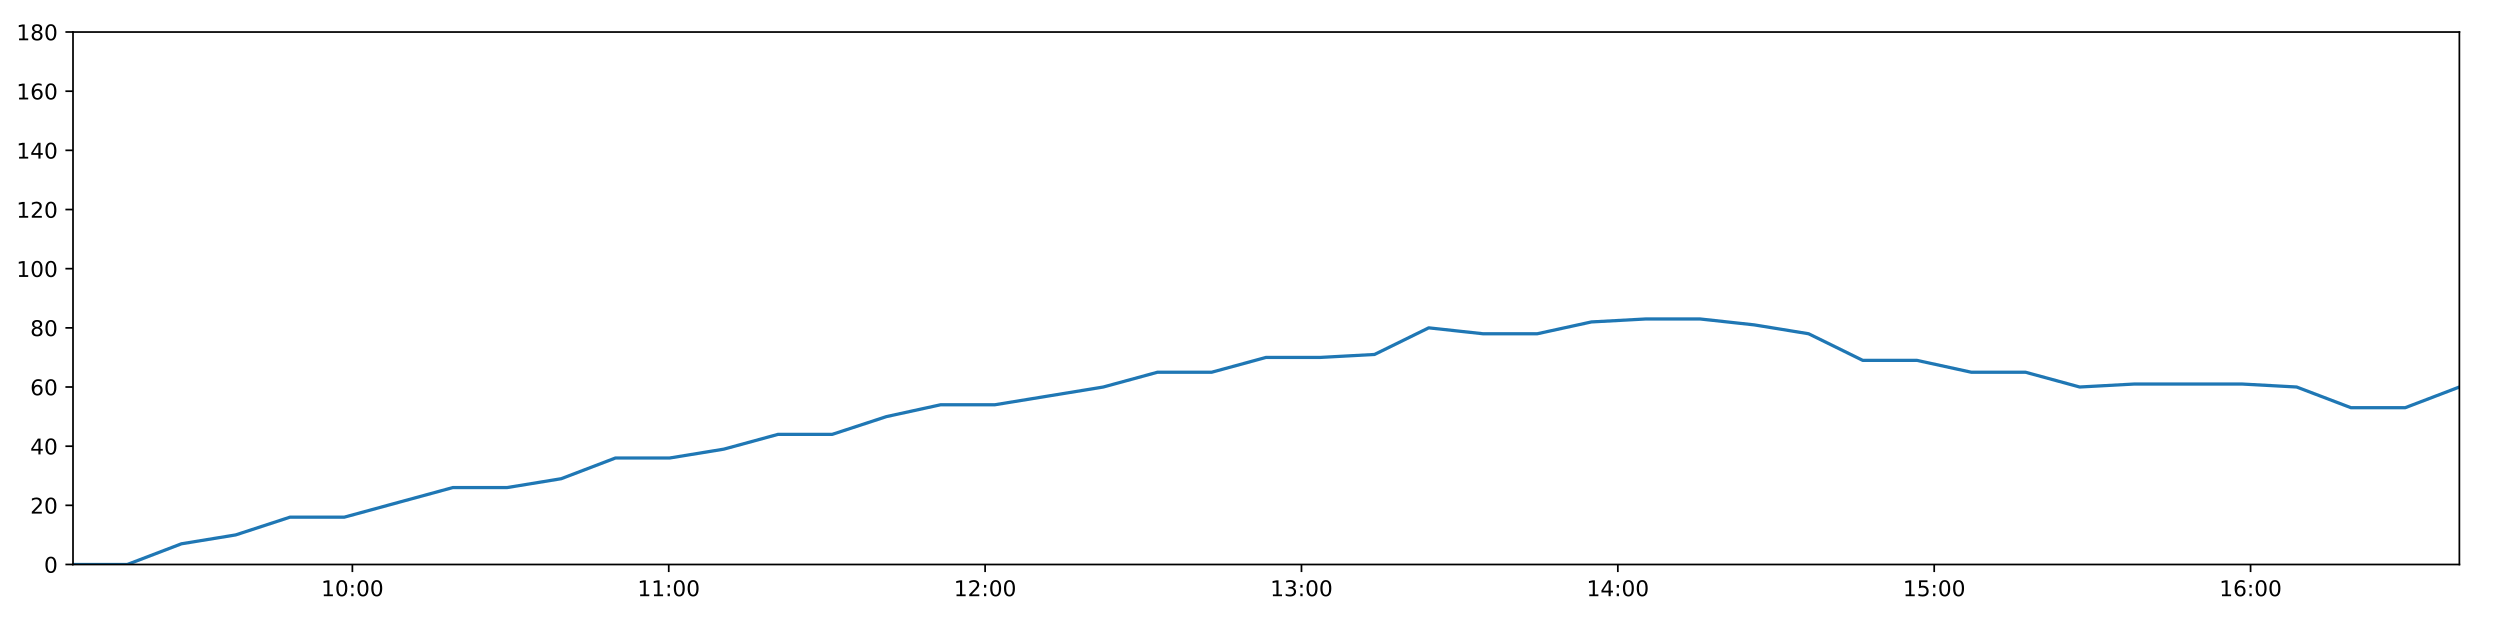
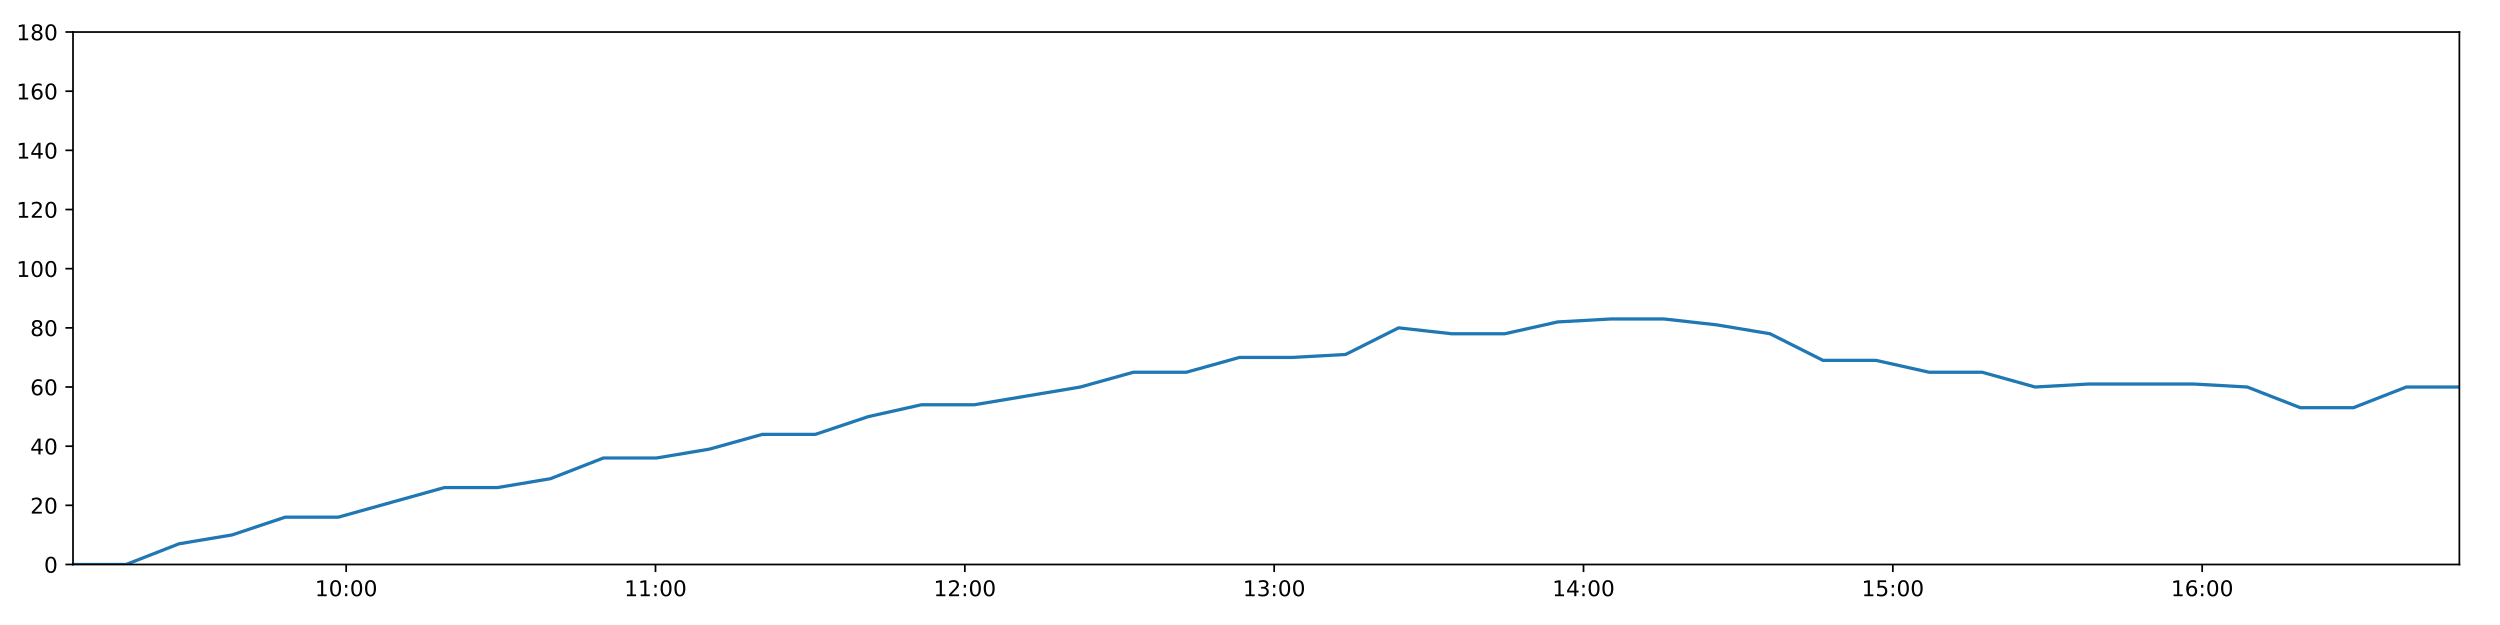
<svg xmlns="http://www.w3.org/2000/svg" xmlns:xlink="http://www.w3.org/1999/xlink" height="288pt" version="1.1" viewBox="0 0 1152 288" width="1152pt">
  <defs>
    <style type="text/css">
*{stroke-linecap:butt;stroke-linejoin:round;}
  </style>
  </defs>
  <g id="figure_1">
    <g id="patch_1">
      <path d="M 0 288  L 1152 288  L 1152 0  L 0 0  z " style="fill:#ffffff;" />
    </g>
    <g id="axes_1">
      <g id="patch_2">
        <path d="M 33.64 260.12  L 1133.28 260.12  L 1133.28 14.76  L 33.64 14.76  z " style="fill:#ffffff;" />
      </g>
      <g id="matplotlib.axis_1">
        <g id="xtick_1">
          <g id="line2d_1">
            <defs>
-               <path d="M 0 0  L 0 3.5  " id="mfe3a1f42c1" style="stroke:#000000;stroke-width:0.8;" />
-             </defs>
-             <g>
-               <use style="stroke:#000000;stroke-width:0.8;" x="162.376" xlink:href="#mfe3a1f42c1" y="260.12" />
+               <path d="M 0 0  L 0 3.5  " id="m6ad05278d7" style="stroke:#000000;stroke-width:0.8;" />
+             </defs>
+             <g>
+               <use style="stroke:#000000;stroke-width:0.8;" x="159.516" xlink:href="#m6ad05278d7" y="260.12" />
            </g>
          </g>
          <g id="text_1">
            <defs>
              <path d="M 12.406 8.297  L 28.516 8.297  L 28.516 63.922  L 10.984 60.406  L 10.984 69.391  L 28.422 72.906  L 38.281 72.906  L 38.281 8.297  L 54.391 8.297  L 54.391 0  L 12.406 0  z " id="DejaVuSans-49" />
              <path d="M 31.781 66.406  Q 24.172 66.406 20.328 58.906  Q 16.5 51.422 16.5 36.375  Q 16.5 21.391 20.328 13.891  Q 24.172 6.391 31.781 6.391  Q 39.453 6.391 43.281 13.891  Q 47.125 21.391 47.125 36.375  Q 47.125 51.422 43.281 58.906  Q 39.453 66.406 31.781 66.406  z M 31.781 74.219  Q 44.047 74.219 50.516 64.516  Q 56.984 54.828 56.984 36.375  Q 56.984 17.969 50.516 8.266  Q 44.047 -1.422 31.781 -1.422  Q 19.531 -1.422 13.062 8.266  Q 6.594 17.969 6.594 36.375  Q 6.594 54.828 13.062 64.516  Q 19.531 74.219 31.781 74.219  z " id="DejaVuSans-48" />
              <path d="M 11.719 12.406  L 22.016 12.406  L 22.016 0  L 11.719 0  z M 11.719 51.703  L 22.016 51.703  L 22.016 39.312  L 11.719 39.312  z " id="DejaVuSans-58" />
            </defs>
-             <g transform="translate(147.9669 274.7184)scale(0.1 -0.1)">
+             <g transform="translate(145.1061 274.7184)scale(0.1 -0.1)">
              <use xlink:href="#DejaVuSans-49" />
              <use x="63.623" xlink:href="#DejaVuSans-48" />
              <use x="127.246" xlink:href="#DejaVuSans-58" />
              <use x="160.938" xlink:href="#DejaVuSans-48" />
              <use x="224.561" xlink:href="#DejaVuSans-48" />
            </g>
          </g>
        </g>
        <g id="xtick_2">
          <g id="line2d_2">
            <g>
-               <use style="stroke:#000000;stroke-width:0.8;" x="308.157" xlink:href="#mfe3a1f42c1" y="260.12" />
+               <use style="stroke:#000000;stroke-width:0.8;" x="302.057" xlink:href="#m6ad05278d7" y="260.12" />
            </g>
          </g>
          <g id="text_2">
-             <g transform="translate(293.7476 274.7184)scale(0.1 -0.1)">
+             <g transform="translate(287.6473 274.7184)scale(0.1 -0.1)">
              <use xlink:href="#DejaVuSans-49" />
              <use x="63.623" xlink:href="#DejaVuSans-49" />
              <use x="127.246" xlink:href="#DejaVuSans-58" />
              <use x="160.938" xlink:href="#DejaVuSans-48" />
              <use x="224.561" xlink:href="#DejaVuSans-48" />
            </g>
          </g>
        </g>
        <g id="xtick_3">
          <g id="line2d_3">
            <g>
-               <use style="stroke:#000000;stroke-width:0.8;" x="453.938" xlink:href="#mfe3a1f42c1" y="260.12" />
+               <use style="stroke:#000000;stroke-width:0.8;" x="444.598" xlink:href="#m6ad05278d7" y="260.12" />
            </g>
          </g>
          <g id="text_3">
            <defs>
              <path d="M 19.188 8.297  L 53.609 8.297  L 53.609 0  L 7.328 0  L 7.328 8.297  Q 12.938 14.109 22.625 23.891  Q 32.328 33.688 34.812 36.531  Q 39.547 41.844 41.422 45.531  Q 43.312 49.219 43.312 52.781  Q 43.312 58.594 39.234 62.25  Q 35.156 65.922 28.609 65.922  Q 23.969 65.922 18.812 64.312  Q 13.672 62.703 7.812 59.422  L 7.812 69.391  Q 13.766 71.781 18.938 73  Q 24.125 74.219 28.422 74.219  Q 39.75 74.219 46.484 68.547  Q 53.219 62.891 53.219 53.422  Q 53.219 48.922 51.531 44.891  Q 49.859 40.875 45.406 35.406  Q 44.188 33.984 37.641 27.219  Q 31.109 20.453 19.188 8.297  z " id="DejaVuSans-50" />
            </defs>
-             <g transform="translate(439.5284 274.7184)scale(0.1 -0.1)">
+             <g transform="translate(430.1886 274.7184)scale(0.1 -0.1)">
              <use xlink:href="#DejaVuSans-49" />
              <use x="63.623" xlink:href="#DejaVuSans-50" />
              <use x="127.246" xlink:href="#DejaVuSans-58" />
              <use x="160.938" xlink:href="#DejaVuSans-48" />
              <use x="224.561" xlink:href="#DejaVuSans-48" />
            </g>
          </g>
        </g>
        <g id="xtick_4">
          <g id="line2d_4">
            <g>
-               <use style="stroke:#000000;stroke-width:0.8;" x="599.719" xlink:href="#mfe3a1f42c1" y="260.12" />
+               <use style="stroke:#000000;stroke-width:0.8;" x="587.139" xlink:href="#m6ad05278d7" y="260.12" />
            </g>
          </g>
          <g id="text_4">
            <defs>
              <path d="M 40.578 39.312  Q 47.656 37.797 51.625 33  Q 55.609 28.219 55.609 21.188  Q 55.609 10.406 48.188 4.484  Q 40.766 -1.422 27.094 -1.422  Q 22.516 -1.422 17.656 -0.516  Q 12.797 0.391 7.625 2.203  L 7.625 11.719  Q 11.719 9.328 16.594 8.109  Q 21.484 6.891 26.812 6.891  Q 36.078 6.891 40.938 10.547  Q 45.797 14.203 45.797 21.188  Q 45.797 27.641 41.281 31.266  Q 36.766 34.906 28.719 34.906  L 20.219 34.906  L 20.219 43.016  L 29.109 43.016  Q 36.375 43.016 40.234 45.922  Q 44.094 48.828 44.094 54.297  Q 44.094 59.906 40.109 62.906  Q 36.141 65.922 28.719 65.922  Q 24.656 65.922 20.016 65.031  Q 15.375 64.156 9.812 62.312  L 9.812 71.094  Q 15.438 72.656 20.344 73.438  Q 25.25 74.219 29.594 74.219  Q 40.828 74.219 47.359 69.109  Q 53.906 64.016 53.906 55.328  Q 53.906 49.266 50.438 45.094  Q 46.969 40.922 40.578 39.312  z " id="DejaVuSans-51" />
            </defs>
-             <g transform="translate(585.3091 274.7184)scale(0.1 -0.1)">
+             <g transform="translate(572.7298 274.7184)scale(0.1 -0.1)">
              <use xlink:href="#DejaVuSans-49" />
              <use x="63.623" xlink:href="#DejaVuSans-51" />
              <use x="127.246" xlink:href="#DejaVuSans-58" />
              <use x="160.938" xlink:href="#DejaVuSans-48" />
              <use x="224.561" xlink:href="#DejaVuSans-48" />
            </g>
          </g>
        </g>
        <g id="xtick_5">
          <g id="line2d_5">
            <g>
-               <use style="stroke:#000000;stroke-width:0.8;" x="745.499" xlink:href="#mfe3a1f42c1" y="260.12" />
+               <use style="stroke:#000000;stroke-width:0.8;" x="729.68" xlink:href="#m6ad05278d7" y="260.12" />
            </g>
          </g>
          <g id="text_5">
            <defs>
              <path d="M 37.797 64.312  L 12.891 25.391  L 37.797 25.391  z M 35.203 72.906  L 47.609 72.906  L 47.609 25.391  L 58.016 25.391  L 58.016 17.188  L 47.609 17.188  L 47.609 0  L 37.797 0  L 37.797 17.188  L 4.891 17.188  L 4.891 26.703  z " id="DejaVuSans-52" />
            </defs>
-             <g transform="translate(731.0899 274.7184)scale(0.1 -0.1)">
+             <g transform="translate(715.271 274.7184)scale(0.1 -0.1)">
              <use xlink:href="#DejaVuSans-49" />
              <use x="63.623" xlink:href="#DejaVuSans-52" />
              <use x="127.246" xlink:href="#DejaVuSans-58" />
              <use x="160.938" xlink:href="#DejaVuSans-48" />
              <use x="224.561" xlink:href="#DejaVuSans-48" />
            </g>
          </g>
        </g>
        <g id="xtick_6">
          <g id="line2d_6">
            <g>
-               <use style="stroke:#000000;stroke-width:0.8;" x="891.28" xlink:href="#mfe3a1f42c1" y="260.12" />
+               <use style="stroke:#000000;stroke-width:0.8;" x="872.222" xlink:href="#m6ad05278d7" y="260.12" />
            </g>
          </g>
          <g id="text_6">
            <defs>
              <path d="M 10.797 72.906  L 49.516 72.906  L 49.516 64.594  L 19.828 64.594  L 19.828 46.734  Q 21.969 47.469 24.109 47.828  Q 26.266 48.188 28.422 48.188  Q 40.625 48.188 47.75 41.5  Q 54.891 34.812 54.891 23.391  Q 54.891 11.625 47.562 5.094  Q 40.234 -1.422 26.906 -1.422  Q 22.312 -1.422 17.547 -0.641  Q 12.797 0.141 7.719 1.703  L 7.719 11.625  Q 12.109 9.234 16.797 8.062  Q 21.484 6.891 26.703 6.891  Q 35.156 6.891 40.078 11.328  Q 45.016 15.766 45.016 23.391  Q 45.016 31 40.078 35.438  Q 35.156 39.891 26.703 39.891  Q 22.75 39.891 18.812 39.016  Q 14.891 38.141 10.797 36.281  z " id="DejaVuSans-53" />
            </defs>
-             <g transform="translate(876.8706 274.7184)scale(0.1 -0.1)">
+             <g transform="translate(857.8122 274.7184)scale(0.1 -0.1)">
              <use xlink:href="#DejaVuSans-49" />
              <use x="63.623" xlink:href="#DejaVuSans-53" />
              <use x="127.246" xlink:href="#DejaVuSans-58" />
              <use x="160.938" xlink:href="#DejaVuSans-48" />
              <use x="224.561" xlink:href="#DejaVuSans-48" />
            </g>
          </g>
        </g>
        <g id="xtick_7">
          <g id="line2d_7">
            <g>
-               <use style="stroke:#000000;stroke-width:0.8;" x="1037.061" xlink:href="#mfe3a1f42c1" y="260.12" />
+               <use style="stroke:#000000;stroke-width:0.8;" x="1014.763" xlink:href="#m6ad05278d7" y="260.12" />
            </g>
          </g>
          <g id="text_7">
            <defs>
              <path d="M 33.016 40.375  Q 26.375 40.375 22.484 35.828  Q 18.609 31.297 18.609 23.391  Q 18.609 15.531 22.484 10.953  Q 26.375 6.391 33.016 6.391  Q 39.656 6.391 43.531 10.953  Q 47.406 15.531 47.406 23.391  Q 47.406 31.297 43.531 35.828  Q 39.656 40.375 33.016 40.375  z M 52.594 71.297  L 52.594 62.312  Q 48.875 64.062 45.094 64.984  Q 41.312 65.922 37.594 65.922  Q 27.828 65.922 22.672 59.328  Q 17.531 52.734 16.797 39.406  Q 19.672 43.656 24.016 45.922  Q 28.375 48.188 33.594 48.188  Q 44.578 48.188 50.953 41.516  Q 57.328 34.859 57.328 23.391  Q 57.328 12.156 50.688 5.359  Q 44.047 -1.422 33.016 -1.422  Q 20.359 -1.422 13.672 8.266  Q 6.984 17.969 6.984 36.375  Q 6.984 53.656 15.188 63.938  Q 23.391 74.219 37.203 74.219  Q 40.922 74.219 44.703 73.484  Q 48.484 72.75 52.594 71.297  z " id="DejaVuSans-54" />
            </defs>
-             <g transform="translate(1022.651 274.7184)scale(0.1 -0.1)">
+             <g transform="translate(1000.353 274.7184)scale(0.1 -0.1)">
              <use xlink:href="#DejaVuSans-49" />
              <use x="63.623" xlink:href="#DejaVuSans-54" />
              <use x="127.246" xlink:href="#DejaVuSans-58" />
              <use x="160.938" xlink:href="#DejaVuSans-48" />
              <use x="224.561" xlink:href="#DejaVuSans-48" />
            </g>
          </g>
        </g>
      </g>
      <g id="matplotlib.axis_2">
        <g id="ytick_1">
          <g id="line2d_8">
            <defs>
-               <path d="M 0 0  L -3.5 0  " id="ma571ff1863" style="stroke:#000000;stroke-width:0.8;" />
-             </defs>
-             <g>
-               <use style="stroke:#000000;stroke-width:0.8;" x="33.64" xlink:href="#ma571ff1863" y="260.12" />
+               <path d="M 0 0  L -3.5 0  " id="m482bdc9922" style="stroke:#000000;stroke-width:0.8;" />
+             </defs>
+             <g>
+               <use style="stroke:#000000;stroke-width:0.8;" x="33.64" xlink:href="#m482bdc9922" y="260.12" />
            </g>
          </g>
          <g id="text_8">
            <g transform="translate(20.2775 263.9192)scale(0.1 -0.1)">
              <use xlink:href="#DejaVuSans-48" />
            </g>
          </g>
        </g>
        <g id="ytick_2">
          <g id="line2d_9">
            <g>
-               <use style="stroke:#000000;stroke-width:0.8;" x="33.64" xlink:href="#ma571ff1863" y="232.858" />
+               <use style="stroke:#000000;stroke-width:0.8;" x="33.64" xlink:href="#m482bdc9922" y="232.858" />
            </g>
          </g>
          <g id="text_9">
            <g transform="translate(13.915 236.657)scale(0.1 -0.1)">
              <use xlink:href="#DejaVuSans-50" />
              <use x="63.623" xlink:href="#DejaVuSans-48" />
            </g>
          </g>
        </g>
        <g id="ytick_3">
          <g id="line2d_10">
            <g>
-               <use style="stroke:#000000;stroke-width:0.8;" x="33.64" xlink:href="#ma571ff1863" y="205.596" />
+               <use style="stroke:#000000;stroke-width:0.8;" x="33.64" xlink:href="#m482bdc9922" y="205.596" />
            </g>
          </g>
          <g id="text_10">
            <g transform="translate(13.915 209.3948)scale(0.1 -0.1)">
              <use xlink:href="#DejaVuSans-52" />
              <use x="63.623" xlink:href="#DejaVuSans-48" />
            </g>
          </g>
        </g>
        <g id="ytick_4">
          <g id="line2d_11">
            <g>
-               <use style="stroke:#000000;stroke-width:0.8;" x="33.64" xlink:href="#ma571ff1863" y="178.333" />
+               <use style="stroke:#000000;stroke-width:0.8;" x="33.64" xlink:href="#m482bdc9922" y="178.333" />
            </g>
          </g>
          <g id="text_11">
            <g transform="translate(13.915 182.1326)scale(0.1 -0.1)">
              <use xlink:href="#DejaVuSans-54" />
              <use x="63.623" xlink:href="#DejaVuSans-48" />
            </g>
          </g>
        </g>
        <g id="ytick_5">
          <g id="line2d_12">
            <g>
-               <use style="stroke:#000000;stroke-width:0.8;" x="33.64" xlink:href="#ma571ff1863" y="151.071" />
+               <use style="stroke:#000000;stroke-width:0.8;" x="33.64" xlink:href="#m482bdc9922" y="151.071" />
            </g>
          </g>
          <g id="text_12">
            <defs>
              <path d="M 31.781 34.625  Q 24.75 34.625 20.719 30.859  Q 16.703 27.094 16.703 20.516  Q 16.703 13.922 20.719 10.156  Q 24.75 6.391 31.781 6.391  Q 38.812 6.391 42.859 10.172  Q 46.922 13.969 46.922 20.516  Q 46.922 27.094 42.891 30.859  Q 38.875 34.625 31.781 34.625  z M 21.922 38.812  Q 15.578 40.375 12.031 44.719  Q 8.5 49.078 8.5 55.328  Q 8.5 64.062 14.719 69.141  Q 20.953 74.219 31.781 74.219  Q 42.672 74.219 48.875 69.141  Q 55.078 64.062 55.078 55.328  Q 55.078 49.078 51.531 44.719  Q 48 40.375 41.703 38.812  Q 48.828 37.156 52.797 32.312  Q 56.781 27.484 56.781 20.516  Q 56.781 9.906 50.312 4.234  Q 43.844 -1.422 31.781 -1.422  Q 19.734 -1.422 13.25 4.234  Q 6.781 9.906 6.781 20.516  Q 6.781 27.484 10.781 32.312  Q 14.797 37.156 21.922 38.812  z M 18.312 54.391  Q 18.312 48.734 21.844 45.562  Q 25.391 42.391 31.781 42.391  Q 38.141 42.391 41.719 45.562  Q 45.312 48.734 45.312 54.391  Q 45.312 60.062 41.719 63.234  Q 38.141 66.406 31.781 66.406  Q 25.391 66.406 21.844 63.234  Q 18.312 60.062 18.312 54.391  z " id="DejaVuSans-56" />
            </defs>
            <g transform="translate(13.915 154.8703)scale(0.1 -0.1)">
              <use xlink:href="#DejaVuSans-56" />
              <use x="63.623" xlink:href="#DejaVuSans-48" />
            </g>
          </g>
        </g>
        <g id="ytick_6">
          <g id="line2d_13">
            <g>
-               <use style="stroke:#000000;stroke-width:0.8;" x="33.64" xlink:href="#ma571ff1863" y="123.809" />
+               <use style="stroke:#000000;stroke-width:0.8;" x="33.64" xlink:href="#m482bdc9922" y="123.809" />
            </g>
          </g>
          <g id="text_13">
            <g transform="translate(7.5525 127.6081)scale(0.1 -0.1)">
              <use xlink:href="#DejaVuSans-49" />
              <use x="63.623" xlink:href="#DejaVuSans-48" />
              <use x="127.246" xlink:href="#DejaVuSans-48" />
            </g>
          </g>
        </g>
        <g id="ytick_7">
          <g id="line2d_14">
            <g>
-               <use style="stroke:#000000;stroke-width:0.8;" x="33.64" xlink:href="#ma571ff1863" y="96.547" />
+               <use style="stroke:#000000;stroke-width:0.8;" x="33.64" xlink:href="#m482bdc9922" y="96.547" />
            </g>
          </g>
          <g id="text_14">
            <g transform="translate(7.5525 100.3459)scale(0.1 -0.1)">
              <use xlink:href="#DejaVuSans-49" />
              <use x="63.623" xlink:href="#DejaVuSans-50" />
              <use x="127.246" xlink:href="#DejaVuSans-48" />
            </g>
          </g>
        </g>
        <g id="ytick_8">
          <g id="line2d_15">
            <g>
-               <use style="stroke:#000000;stroke-width:0.8;" x="33.64" xlink:href="#ma571ff1863" y="69.284" />
+               <use style="stroke:#000000;stroke-width:0.8;" x="33.64" xlink:href="#m482bdc9922" y="69.284" />
            </g>
          </g>
          <g id="text_15">
            <g transform="translate(7.5525 73.08366)scale(0.1 -0.1)">
              <use xlink:href="#DejaVuSans-49" />
              <use x="63.623" xlink:href="#DejaVuSans-52" />
              <use x="127.246" xlink:href="#DejaVuSans-48" />
            </g>
          </g>
        </g>
        <g id="ytick_9">
          <g id="line2d_16">
            <g>
-               <use style="stroke:#000000;stroke-width:0.8;" x="33.64" xlink:href="#ma571ff1863" y="42.022" />
+               <use style="stroke:#000000;stroke-width:0.8;" x="33.64" xlink:href="#m482bdc9922" y="42.022" />
            </g>
          </g>
          <g id="text_16">
            <g transform="translate(7.5525 45.82144)scale(0.1 -0.1)">
              <use xlink:href="#DejaVuSans-49" />
              <use x="63.623" xlink:href="#DejaVuSans-54" />
              <use x="127.246" xlink:href="#DejaVuSans-48" />
            </g>
          </g>
        </g>
        <g id="ytick_10">
          <g id="line2d_17">
            <g>
-               <use style="stroke:#000000;stroke-width:0.8;" x="33.64" xlink:href="#ma571ff1863" y="14.76" />
+               <use style="stroke:#000000;stroke-width:0.8;" x="33.64" xlink:href="#m482bdc9922" y="14.76" />
            </g>
          </g>
          <g id="text_17">
            <g transform="translate(7.5525 18.55922)scale(0.1 -0.1)">
              <use xlink:href="#DejaVuSans-49" />
              <use x="63.623" xlink:href="#DejaVuSans-56" />
              <use x="127.246" xlink:href="#DejaVuSans-48" />
            </g>
          </g>
        </g>
      </g>
      <g id="line2d_18">
-         <path clip-path="url(#p773c60df2d)" d="M 33.64 260.12  L 58.639 260.12  L 83.611 250.578  L 108.596 246.489  L 133.623 238.31  L 158.652 238.31  L 183.637 231.495  L 208.616 224.679  L 233.622 224.679  L 258.6 220.59  L 283.59 211.048  L 308.579 211.048  L 333.565 206.959  L 358.539 200.143  L 383.513 200.143  L 408.489 191.964  L 433.461 186.512  L 458.428 186.512  L 483.414 182.423  L 508.393 178.333  L 533.375 171.518  L 558.349 171.518  L 583.373 164.702  L 608.341 164.702  L 633.365 163.339  L 658.36 151.071  L 683.369 153.797  L 708.36 153.797  L 733.333 148.345  L 758.359 146.982  L 783.389 146.982  L 808.375 149.708  L 833.403 153.797  L 858.37 166.065  L 883.356 166.065  L 908.335 171.518  L 933.329 171.518  L 958.324 178.333  L 983.305 176.97  L 1008.294 176.97  L 1033.313 176.97  L 1058.287 178.333  L 1083.325 187.875  L 1108.311 187.875  L 1133.28 178.333  " style="fill:none;stroke:#1f77b4;stroke-linecap:square;stroke-width:1.5;" />
+         <path clip-path="url(#p0afc25288a)" d="M 33.64 260.12  L 58.084 260.12  L 82.501 250.578  L 106.93 246.489  L 131.401 238.31  L 155.874 238.31  L 180.303 231.495  L 204.727 224.679  L 229.178 224.679  L 253.601 220.59  L 278.035 211.048  L 302.47 211.048  L 326.9 206.959  L 351.319 200.143  L 375.738 200.143  L 400.16 191.964  L 424.576 186.512  L 448.988 186.512  L 473.419 182.423  L 497.843 178.333  L 522.27 171.518  L 546.689 171.518  L 571.157 164.702  L 595.57 164.702  L 620.038 163.339  L 644.477 151.071  L 668.931 153.797  L 693.367 153.797  L 717.784 148.345  L 742.255 146.982  L 766.728 146.982  L 791.159 149.708  L 815.631 153.797  L 840.043 166.065  L 864.474 166.065  L 888.898 171.518  L 913.336 171.518  L 937.775 178.333  L 962.202 176.97  L 986.635 176.97  L 1011.099 176.97  L 1035.518 178.333  L 1059.999 187.875  L 1084.43 187.875  L 1108.844 178.333  L 1133.28 178.333  " style="fill:none;stroke:#1f77b4;stroke-linecap:square;stroke-width:1.5;" />
      </g>
      <g id="patch_3">
        <path d="M 33.64 260.12  L 33.64 14.76  " style="fill:none;stroke:#000000;stroke-linecap:square;stroke-linejoin:miter;stroke-width:0.8;" />
      </g>
      <g id="patch_4">
        <path d="M 1133.28 260.12  L 1133.28 14.76  " style="fill:none;stroke:#000000;stroke-linecap:square;stroke-linejoin:miter;stroke-width:0.8;" />
      </g>
      <g id="patch_5">
        <path d="M 33.64 260.12  L 1133.28 260.12  " style="fill:none;stroke:#000000;stroke-linecap:square;stroke-linejoin:miter;stroke-width:0.8;" />
      </g>
      <g id="patch_6">
        <path d="M 33.64 14.76  L 1133.28 14.76  " style="fill:none;stroke:#000000;stroke-linecap:square;stroke-linejoin:miter;stroke-width:0.8;" />
      </g>
    </g>
  </g>
  <defs>
-     <clipPath id="p773c60df2d">
+     <clipPath id="p0afc25288a">
      <rect height="245.36" width="1099.64" x="33.64" y="14.76" />
    </clipPath>
  </defs>
</svg>
